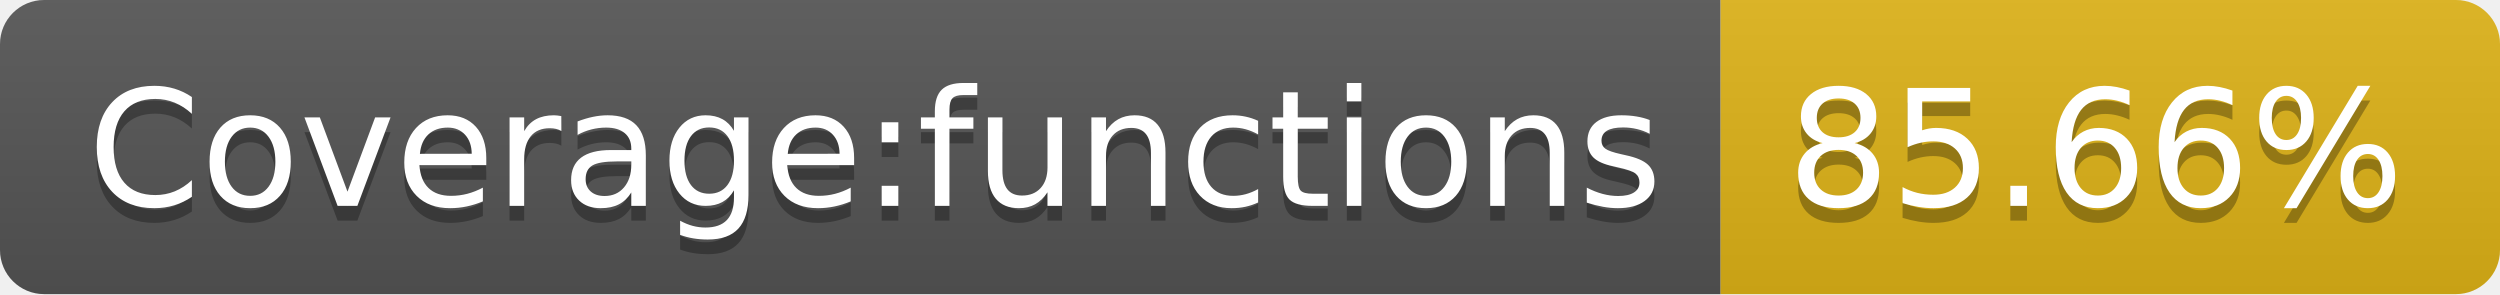
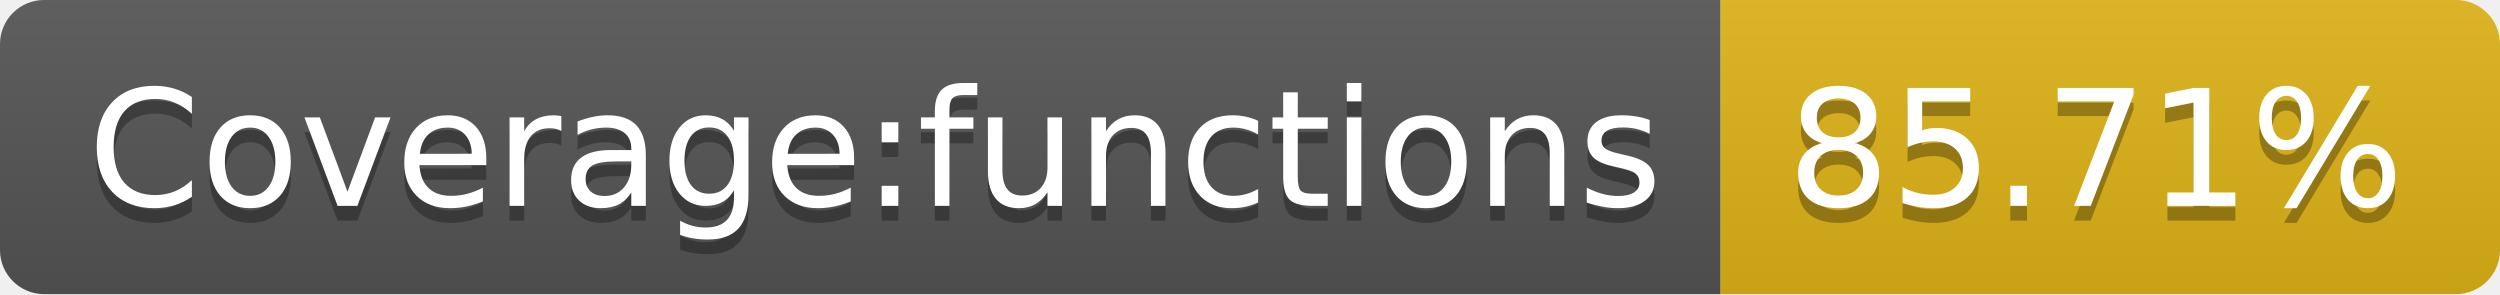
- <svg xmlns="http://www.w3.org/2000/svg" width="170" height="20" role="img" aria-label="Coverage:functions: 85.66%">
+ <svg xmlns="http://www.w3.org/2000/svg" width="170" height="20" role="img" aria-label="Coverage:functions: 85.71%">
  <linearGradient id="s" x2="0" y2="100%">
    <stop offset="0" stop-color="#bbb" stop-opacity=".1" />
    <stop offset="1" stop-opacity=".1" />
  </linearGradient>
  <clipPath id="r">
    <rect width="170" height="20" rx="3" fill="#fff" />
  </clipPath>
  <g clip-path="url(#r)">
    <rect width="117" height="20" fill="#555" />
    <rect x="117" width="53" height="20" fill="#dfb317" />
    <rect width="170" height="20" fill="url(#s)" />
  </g>
  <g fill="#fff" text-anchor="middle" font-family="Verdana,Geneva,DejaVu Sans,sans-serif" text-rendering="geometricPrecision" font-size="110">
    <text aria-hidden="true" x="595" y="150" fill="#010101" fill-opacity=".3" transform="scale(.1)" textLength="1070">Coverage:functions</text>
    <text x="595" y="140" transform="scale(.1)" fill="#fff" textLength="1070">Coverage:functions</text>
-     <text aria-hidden="true" x="1425" y="150" fill="#010101" fill-opacity=".3" transform="scale(.1)" textLength="430">85.66%</text>
-     <text x="1425" y="140" transform="scale(.1)" fill="#fff" textLength="430">85.66%</text>
+     <text aria-hidden="true" x="1425" y="150" fill="#010101" fill-opacity=".3" transform="scale(.1)" textLength="430">85.71%</text>
+     <text x="1425" y="140" transform="scale(.1)" fill="#fff" textLength="430">85.71%</text>
  </g>
</svg>
